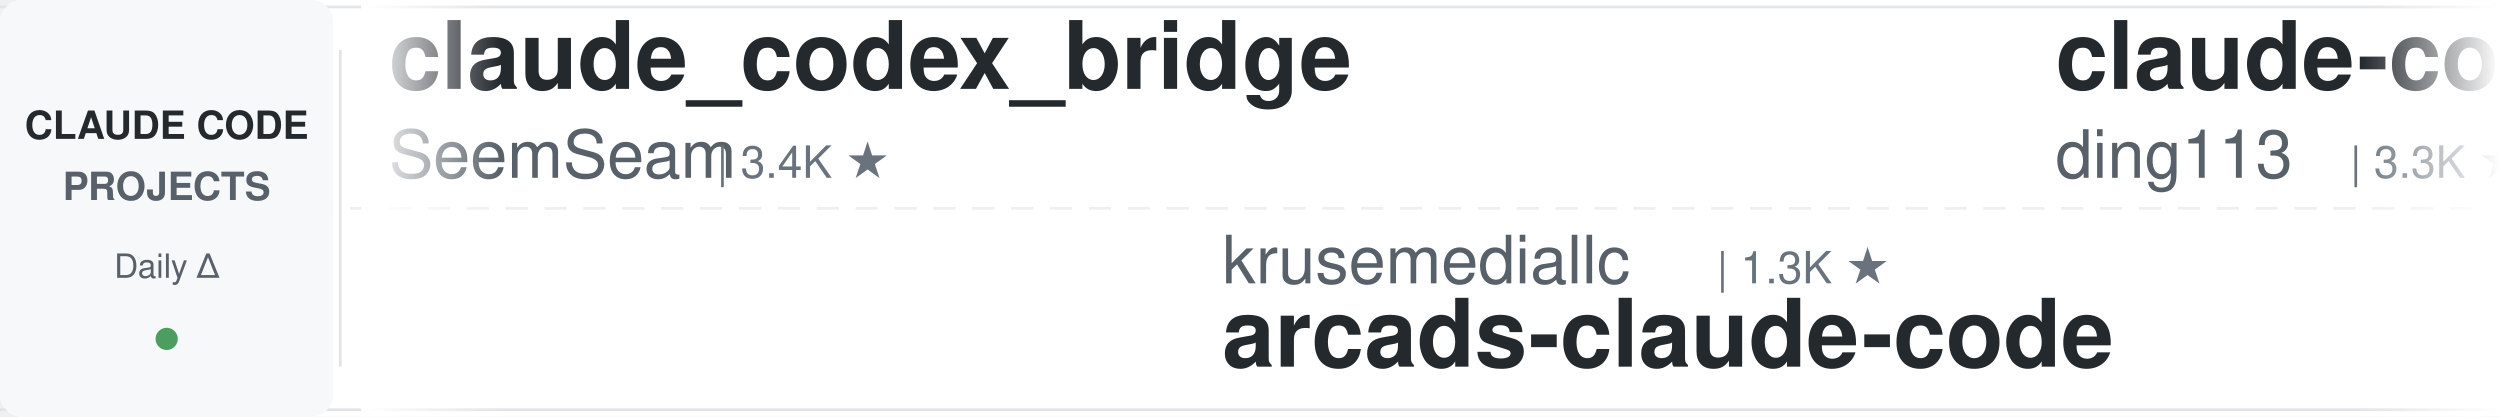
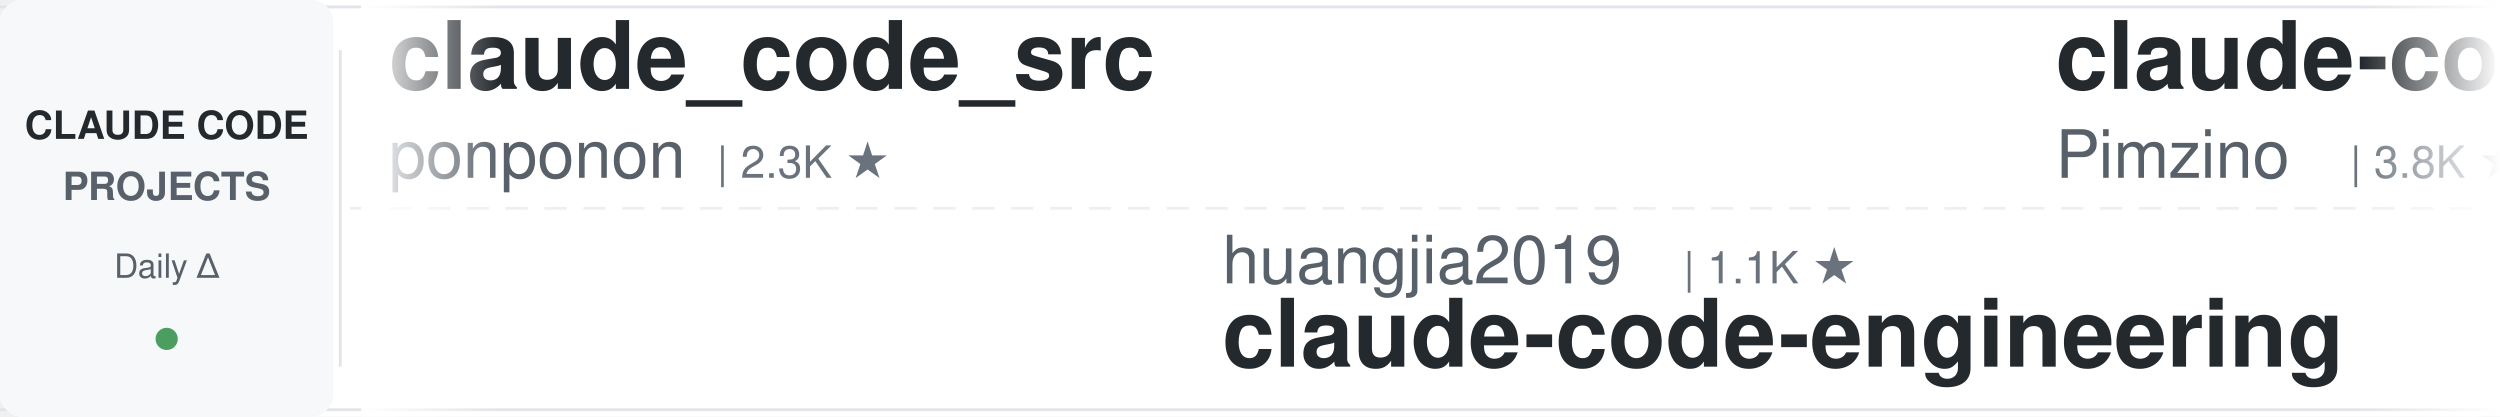
<svg xmlns="http://www.w3.org/2000/svg" width="900" height="150">
  <defs>
    <linearGradient id="leftFade" x1="0%" y1="0%" x2="100%" y2="0%">
      <stop offset="0%" style="stop-color:#ffffff;stop-opacity:1" />
      <stop offset="100%" style="stop-color:#ffffff;stop-opacity:0" />
    </linearGradient>
    <linearGradient id="rightFade" x1="0%" y1="0%" x2="100%" y2="0%">
      <stop offset="0%" style="stop-color:#ffffff;stop-opacity:0" />
      <stop offset="100%" style="stop-color:#ffffff;stop-opacity:1" />
    </linearGradient>
  </defs>
  <rect width="900" height="150" fill="#ffffff" rx="8" />
  <rect x="0" y="2" width="900" height="1" fill="#e1e4e8" />
  <rect x="0" y="147" width="900" height="1" fill="#e1e4e8" />
  <line x1="0" y1="75" x2="900" y2="75" stroke="#e1e4e8" stroke-width="1" stroke-dasharray="8 6" opacity="0.6" />
  <rect x="0" y="0" width="120" height="150" fill="#f6f8fa" rx="8" />
  <text x="60" y="50" font-family="-apple-system, BlinkMacSystemFont, 'Segoe UI', Helvetica, Arial, sans-serif" font-size="14" font-weight="600" fill="#24292e" text-anchor="middle">CLAUDE CODE</text>
  <text x="60" y="72" font-family="-apple-system, BlinkMacSystemFont, 'Segoe UI', Helvetica, Arial, sans-serif" font-size="14" font-weight="600" fill="#586069" text-anchor="middle">PROJECTS</text>
  <text x="60" y="100" font-family="-apple-system, BlinkMacSystemFont, 'Segoe UI', Helvetica, Arial, sans-serif" font-size="12" font-weight="500" fill="#586069" text-anchor="middle">Daily Δ</text>
  <circle cx="60" cy="122" r="4" fill="#22863a" opacity="0.8" />
  <rect x="122" y="18" width="1" height="114" fill="#e1e4e8" />
  <clipPath id="tickerClip">
    <rect x="130" y="0" width="770" height="150" />
  </clipPath>
  <g clip-path="url(#tickerClip)">
    <g id="tickerItems">
      <animateTransform attributeName="transform" attributeType="XML" type="translate" from="0 0" to="-3000 0" dur="54s" repeatCount="indefinite" />
      <g transform="translate(0, 0)">
-         <text x="140" y="32" font-family="-apple-system, BlinkMacSystemFont, 'Segoe UI', Helvetica, Arial, sans-serif" font-size="34" font-weight="600" fill="#24292e">claude_codex_bridge</text>
-         <text x="140" y="64" font-family="-apple-system, BlinkMacSystemFont, 'Segoe UI', Helvetica, Arial, sans-serif" font-size="24" font-weight="400" fill="#586069">SeemSeam</text>
-         <text x="258" y="64" font-family="-apple-system, BlinkMacSystemFont, 'Segoe UI', Helvetica, Arial, sans-serif" font-size="16" font-weight="500" fill="#6a737d">| 3.4K ★</text>
+         <text x="140" y="32" font-family="-apple-system, BlinkMacSystemFont, 'Segoe UI', Helvetica, Arial, sans-serif" font-size="34" font-weight="600" fill="#24292e">claude_code_src</text>
+         <text x="140" y="64" font-family="-apple-system, BlinkMacSystemFont, 'Segoe UI', Helvetica, Arial, sans-serif" font-size="24" font-weight="400" fill="#586069">ponponon</text>
+         <text x="258" y="64" font-family="-apple-system, BlinkMacSystemFont, 'Segoe UI', Helvetica, Arial, sans-serif" font-size="16" font-weight="500" fill="#6a737d">| 2.3K ★</text>
      </g>
      <g transform="translate(300, 0)">
-         <text x="140" y="102" font-family="-apple-system, BlinkMacSystemFont, 'Segoe UI', Helvetica, Arial, sans-serif" font-size="24" font-weight="400" fill="#586069">krusemediallc</text>
-         <text x="318" y="102" font-family="-apple-system, BlinkMacSystemFont, 'Segoe UI', Helvetica, Arial, sans-serif" font-size="16" font-weight="500" fill="#6a737d">| 1.3K ★</text>
-         <text x="140" y="132" font-family="-apple-system, BlinkMacSystemFont, 'Segoe UI', Helvetica, Arial, sans-serif" font-size="34" font-weight="600" fill="#24292e">arcads-claude-code</text>
+         <text x="140" y="102" font-family="-apple-system, BlinkMacSystemFont, 'Segoe UI', Helvetica, Arial, sans-serif" font-size="24" font-weight="400" fill="#586069">huangjia2019</text>
+         <text x="306" y="102" font-family="-apple-system, BlinkMacSystemFont, 'Segoe UI', Helvetica, Arial, sans-serif" font-size="16" font-weight="500" fill="#6a737d">| 1.1K ★</text>
+         <text x="140" y="132" font-family="-apple-system, BlinkMacSystemFont, 'Segoe UI', Helvetica, Arial, sans-serif" font-size="34" font-weight="600" fill="#24292e">claude-code-engineering</text>
      </g>
      <g transform="translate(600, 0)">
-         <text x="140" y="32" font-family="-apple-system, BlinkMacSystemFont, 'Segoe UI', Helvetica, Arial, sans-serif" font-size="34" font-weight="600" fill="#24292e">claude-code-hub</text>
-         <text x="140" y="64" font-family="-apple-system, BlinkMacSystemFont, 'Segoe UI', Helvetica, Arial, sans-serif" font-size="24" font-weight="400" fill="#586069">ding113</text>
-         <text x="246" y="64" font-family="-apple-system, BlinkMacSystemFont, 'Segoe UI', Helvetica, Arial, sans-serif" font-size="16" font-weight="500" fill="#6a737d">| 3.3K ★</text>
+         <text x="140" y="32" font-family="-apple-system, BlinkMacSystemFont, 'Segoe UI', Helvetica, Arial, sans-serif" font-size="34" font-weight="600" fill="#24292e">claude-code-spec-workflo...</text>
+         <text x="140" y="64" font-family="-apple-system, BlinkMacSystemFont, 'Segoe UI', Helvetica, Arial, sans-serif" font-size="24" font-weight="400" fill="#586069">Pimzino</text>
+         <text x="246" y="64" font-family="-apple-system, BlinkMacSystemFont, 'Segoe UI', Helvetica, Arial, sans-serif" font-size="16" font-weight="500" fill="#6a737d">| 3.8K ★</text>
      </g>
      <g transform="translate(900, 0)">
-         <text x="140" y="102" font-family="-apple-system, BlinkMacSystemFont, 'Segoe UI', Helvetica, Arial, sans-serif" font-size="24" font-weight="400" fill="#586069">anthropics</text>
-         <text x="282" y="102" font-family="-apple-system, BlinkMacSystemFont, 'Segoe UI', Helvetica, Arial, sans-serif" font-size="16" font-weight="500" fill="#6a737d">| 8.7K ★</text>
-         <text x="140" y="132" font-family="-apple-system, BlinkMacSystemFont, 'Segoe UI', Helvetica, Arial, sans-serif" font-size="34" font-weight="600" fill="#24292e">claude-code-action</text>
+         <text x="140" y="102" font-family="-apple-system, BlinkMacSystemFont, 'Segoe UI', Helvetica, Arial, sans-serif" font-size="24" font-weight="400" fill="#586069">Yeachan-Heo</text>
+         <text x="294" y="102" font-family="-apple-system, BlinkMacSystemFont, 'Segoe UI', Helvetica, Arial, sans-serif" font-size="16" font-weight="500" fill="#6a737d">| 38.7K ★</text>
+         <text x="140" y="132" font-family="-apple-system, BlinkMacSystemFont, 'Segoe UI', Helvetica, Arial, sans-serif" font-size="34" font-weight="600" fill="#24292e">oh-my-claudecode</text>
      </g>
      <g transform="translate(1200, 0)">
-         <text x="140" y="32" font-family="-apple-system, BlinkMacSystemFont, 'Segoe UI', Helvetica, Arial, sans-serif" font-size="34" font-weight="600" fill="#24292e">awesome-claude-code-suba...</text>
-         <text x="140" y="64" font-family="-apple-system, BlinkMacSystemFont, 'Segoe UI', Helvetica, Arial, sans-serif" font-size="24" font-weight="400" fill="#586069">VoltAgent</text>
-         <text x="270" y="64" font-family="-apple-system, BlinkMacSystemFont, 'Segoe UI', Helvetica, Arial, sans-serif" font-size="16" font-weight="500" fill="#6a737d">| 24.5K ★</text>
+         <text x="140" y="32" font-family="-apple-system, BlinkMacSystemFont, 'Segoe UI', Helvetica, Arial, sans-serif" font-size="34" font-weight="600" fill="#24292e">awesome-claude-code-tool...</text>
+         <text x="140" y="64" font-family="-apple-system, BlinkMacSystemFont, 'Segoe UI', Helvetica, Arial, sans-serif" font-size="24" font-weight="400" fill="#586069">rohitg00</text>
+         <text x="258" y="64" font-family="-apple-system, BlinkMacSystemFont, 'Segoe UI', Helvetica, Arial, sans-serif" font-size="16" font-weight="500" fill="#6a737d">| 2.5K ★</text>
      </g>
      <g transform="translate(1500, 0)">
+         <text x="140" y="102" font-family="-apple-system, BlinkMacSystemFont, 'Segoe UI', Helvetica, Arial, sans-serif" font-size="24" font-weight="400" fill="#586069">JrCx7scC</text>
+         <text x="258" y="102" font-family="-apple-system, BlinkMacSystemFont, 'Segoe UI', Helvetica, Arial, sans-serif" font-size="16" font-weight="500" fill="#6a737d">| 374 ★</text>
+         <text x="140" y="132" font-family="-apple-system, BlinkMacSystemFont, 'Segoe UI', Helvetica, Arial, sans-serif" font-size="34" font-weight="600" fill="#24292e">claude-code-source</text>
+       </g>
+       <g transform="translate(1800, 0)">
+         <text x="140" y="32" font-family="-apple-system, BlinkMacSystemFont, 'Segoe UI', Helvetica, Arial, sans-serif" font-size="34" font-weight="600" fill="#24292e">claude-code-transcripts</text>
+         <text x="140" y="64" font-family="-apple-system, BlinkMacSystemFont, 'Segoe UI', Helvetica, Arial, sans-serif" font-size="24" font-weight="400" fill="#586069">simonw</text>
+         <text x="234" y="64" font-family="-apple-system, BlinkMacSystemFont, 'Segoe UI', Helvetica, Arial, sans-serif" font-size="16" font-weight="500" fill="#6a737d">| 1.7K ★</text>
+       </g>
+       <g transform="translate(2100, 0)">
+         <text x="140" y="102" font-family="-apple-system, BlinkMacSystemFont, 'Segoe UI', Helvetica, Arial, sans-serif" font-size="24" font-weight="400" fill="#586069">AICoderTudou</text>
+         <text x="306" y="102" font-family="-apple-system, BlinkMacSystemFont, 'Segoe UI', Helvetica, Arial, sans-serif" font-size="16" font-weight="500" fill="#6a737d">| 496 ★</text>
+         <text x="140" y="132" font-family="-apple-system, BlinkMacSystemFont, 'Segoe UI', Helvetica, Arial, sans-serif" font-size="34" font-weight="600" fill="#24292e">claude-code-tudou</text>
+       </g>
+       <g transform="translate(2400, 0)">
+         <text x="140" y="32" font-family="-apple-system, BlinkMacSystemFont, 'Segoe UI', Helvetica, Arial, sans-serif" font-size="34" font-weight="600" fill="#24292e">Claude-Code-Game-Studios</text>
+         <text x="140" y="64" font-family="-apple-system, BlinkMacSystemFont, 'Segoe UI', Helvetica, Arial, sans-serif" font-size="24" font-weight="400" fill="#586069">Donchitos</text>
+         <text x="270" y="64" font-family="-apple-system, BlinkMacSystemFont, 'Segoe UI', Helvetica, Arial, sans-serif" font-size="16" font-weight="500" fill="#6a737d">| 24.2K ★</text>
+       </g>
+       <g transform="translate(2700, 0)">
        <text x="140" y="102" font-family="-apple-system, BlinkMacSystemFont, 'Segoe UI', Helvetica, Arial, sans-serif" font-size="24" font-weight="400" fill="#586069">OneRedOak</text>
        <text x="270" y="102" font-family="-apple-system, BlinkMacSystemFont, 'Segoe UI', Helvetica, Arial, sans-serif" font-size="16" font-weight="500" fill="#6a737d">| 3.9K ★</text>
        <text x="140" y="132" font-family="-apple-system, BlinkMacSystemFont, 'Segoe UI', Helvetica, Arial, sans-serif" font-size="34" font-weight="600" fill="#24292e">claude-code-workflows</text>
      </g>
-       <g transform="translate(1800, 0)">
-         <text x="140" y="32" font-family="-apple-system, BlinkMacSystemFont, 'Segoe UI', Helvetica, Arial, sans-serif" font-size="34" font-weight="600" fill="#24292e">claude-code-cli</text>
-         <text x="140" y="64" font-family="-apple-system, BlinkMacSystemFont, 'Segoe UI', Helvetica, Arial, sans-serif" font-size="24" font-weight="400" fill="#586069">huangserva</text>
-         <text x="282" y="64" font-family="-apple-system, BlinkMacSystemFont, 'Segoe UI', Helvetica, Arial, sans-serif" font-size="16" font-weight="500" fill="#6a737d">| 621 ★</text>
-       </g>
-       <g transform="translate(2100, 0)">
-         <text x="140" y="102" font-family="-apple-system, BlinkMacSystemFont, 'Segoe UI', Helvetica, Arial, sans-serif" font-size="24" font-weight="400" fill="#586069">multica-ai</text>
-         <text x="282" y="102" font-family="-apple-system, BlinkMacSystemFont, 'Segoe UI', Helvetica, Arial, sans-serif" font-size="16" font-weight="500" fill="#6a737d">| 203.8K ★</text>
-         <text x="140" y="132" font-family="-apple-system, BlinkMacSystemFont, 'Segoe UI', Helvetica, Arial, sans-serif" font-size="34" font-weight="600" fill="#24292e">andrej-karpathy-skills</text>
-       </g>
-       <g transform="translate(2400, 0)">
-         <text x="140" y="32" font-family="-apple-system, BlinkMacSystemFont, 'Segoe UI', Helvetica, Arial, sans-serif" font-size="34" font-weight="600" fill="#24292e">claude-code-showcase</text>
-         <text x="140" y="64" font-family="-apple-system, BlinkMacSystemFont, 'Segoe UI', Helvetica, Arial, sans-serif" font-size="24" font-weight="400" fill="#586069">ChrisWiles</text>
-         <text x="282" y="64" font-family="-apple-system, BlinkMacSystemFont, 'Segoe UI', Helvetica, Arial, sans-serif" font-size="16" font-weight="500" fill="#6a737d">| 6.0K ★</text>
-       </g>
-       <g transform="translate(2700, 0)">
-         <text x="140" y="102" font-family="-apple-system, BlinkMacSystemFont, 'Segoe UI', Helvetica, Arial, sans-serif" font-size="24" font-weight="400" fill="#586069">disler</text>
-         <text x="234" y="102" font-family="-apple-system, BlinkMacSystemFont, 'Segoe UI', Helvetica, Arial, sans-serif" font-size="16" font-weight="500" fill="#6a737d">| 3.9K ★</text>
-         <text x="140" y="132" font-family="-apple-system, BlinkMacSystemFont, 'Segoe UI', Helvetica, Arial, sans-serif" font-size="34" font-weight="600" fill="#24292e">claude-code-hooks-master...</text>
-       </g>
      <g transform="translate(3000, 0)">
-         <text x="140" y="32" font-family="-apple-system, BlinkMacSystemFont, 'Segoe UI', Helvetica, Arial, sans-serif" font-size="34" font-weight="600" fill="#24292e">claude_codex_bridge</text>
-         <text x="140" y="64" font-family="-apple-system, BlinkMacSystemFont, 'Segoe UI', Helvetica, Arial, sans-serif" font-size="24" font-weight="400" fill="#586069">SeemSeam</text>
-         <text x="258" y="64" font-family="-apple-system, BlinkMacSystemFont, 'Segoe UI', Helvetica, Arial, sans-serif" font-size="16" font-weight="500" fill="#6a737d">| 3.4K ★</text>
+         <text x="140" y="32" font-family="-apple-system, BlinkMacSystemFont, 'Segoe UI', Helvetica, Arial, sans-serif" font-size="34" font-weight="600" fill="#24292e">claude_code_src</text>
+         <text x="140" y="64" font-family="-apple-system, BlinkMacSystemFont, 'Segoe UI', Helvetica, Arial, sans-serif" font-size="24" font-weight="400" fill="#586069">ponponon</text>
+         <text x="258" y="64" font-family="-apple-system, BlinkMacSystemFont, 'Segoe UI', Helvetica, Arial, sans-serif" font-size="16" font-weight="500" fill="#6a737d">| 2.3K ★</text>
      </g>
      <g transform="translate(3300, 0)">
-         <text x="140" y="102" font-family="-apple-system, BlinkMacSystemFont, 'Segoe UI', Helvetica, Arial, sans-serif" font-size="24" font-weight="400" fill="#586069">krusemediallc</text>
-         <text x="318" y="102" font-family="-apple-system, BlinkMacSystemFont, 'Segoe UI', Helvetica, Arial, sans-serif" font-size="16" font-weight="500" fill="#6a737d">| 1.3K ★</text>
-         <text x="140" y="132" font-family="-apple-system, BlinkMacSystemFont, 'Segoe UI', Helvetica, Arial, sans-serif" font-size="34" font-weight="600" fill="#24292e">arcads-claude-code</text>
+         <text x="140" y="102" font-family="-apple-system, BlinkMacSystemFont, 'Segoe UI', Helvetica, Arial, sans-serif" font-size="24" font-weight="400" fill="#586069">huangjia2019</text>
+         <text x="306" y="102" font-family="-apple-system, BlinkMacSystemFont, 'Segoe UI', Helvetica, Arial, sans-serif" font-size="16" font-weight="500" fill="#6a737d">| 1.1K ★</text>
+         <text x="140" y="132" font-family="-apple-system, BlinkMacSystemFont, 'Segoe UI', Helvetica, Arial, sans-serif" font-size="34" font-weight="600" fill="#24292e">claude-code-engineering</text>
      </g>
      <g transform="translate(3600, 0)">
-         <text x="140" y="32" font-family="-apple-system, BlinkMacSystemFont, 'Segoe UI', Helvetica, Arial, sans-serif" font-size="34" font-weight="600" fill="#24292e">claude-code-hub</text>
-         <text x="140" y="64" font-family="-apple-system, BlinkMacSystemFont, 'Segoe UI', Helvetica, Arial, sans-serif" font-size="24" font-weight="400" fill="#586069">ding113</text>
-         <text x="246" y="64" font-family="-apple-system, BlinkMacSystemFont, 'Segoe UI', Helvetica, Arial, sans-serif" font-size="16" font-weight="500" fill="#6a737d">| 3.3K ★</text>
+         <text x="140" y="32" font-family="-apple-system, BlinkMacSystemFont, 'Segoe UI', Helvetica, Arial, sans-serif" font-size="34" font-weight="600" fill="#24292e">claude-code-spec-workflo...</text>
+         <text x="140" y="64" font-family="-apple-system, BlinkMacSystemFont, 'Segoe UI', Helvetica, Arial, sans-serif" font-size="24" font-weight="400" fill="#586069">Pimzino</text>
+         <text x="246" y="64" font-family="-apple-system, BlinkMacSystemFont, 'Segoe UI', Helvetica, Arial, sans-serif" font-size="16" font-weight="500" fill="#6a737d">| 3.8K ★</text>
      </g>
      <g transform="translate(3900, 0)">
-         <text x="140" y="102" font-family="-apple-system, BlinkMacSystemFont, 'Segoe UI', Helvetica, Arial, sans-serif" font-size="24" font-weight="400" fill="#586069">anthropics</text>
-         <text x="282" y="102" font-family="-apple-system, BlinkMacSystemFont, 'Segoe UI', Helvetica, Arial, sans-serif" font-size="16" font-weight="500" fill="#6a737d">| 8.7K ★</text>
-         <text x="140" y="132" font-family="-apple-system, BlinkMacSystemFont, 'Segoe UI', Helvetica, Arial, sans-serif" font-size="34" font-weight="600" fill="#24292e">claude-code-action</text>
+         <text x="140" y="102" font-family="-apple-system, BlinkMacSystemFont, 'Segoe UI', Helvetica, Arial, sans-serif" font-size="24" font-weight="400" fill="#586069">Yeachan-Heo</text>
+         <text x="294" y="102" font-family="-apple-system, BlinkMacSystemFont, 'Segoe UI', Helvetica, Arial, sans-serif" font-size="16" font-weight="500" fill="#6a737d">| 38.7K ★</text>
+         <text x="140" y="132" font-family="-apple-system, BlinkMacSystemFont, 'Segoe UI', Helvetica, Arial, sans-serif" font-size="34" font-weight="600" fill="#24292e">oh-my-claudecode</text>
      </g>
    </g>
  </g>
  <rect x="130" y="0" width="50" height="150" fill="url(#leftFade)" />
  <rect x="850" y="0" width="50" height="150" fill="url(#rightFade)" />
</svg>
